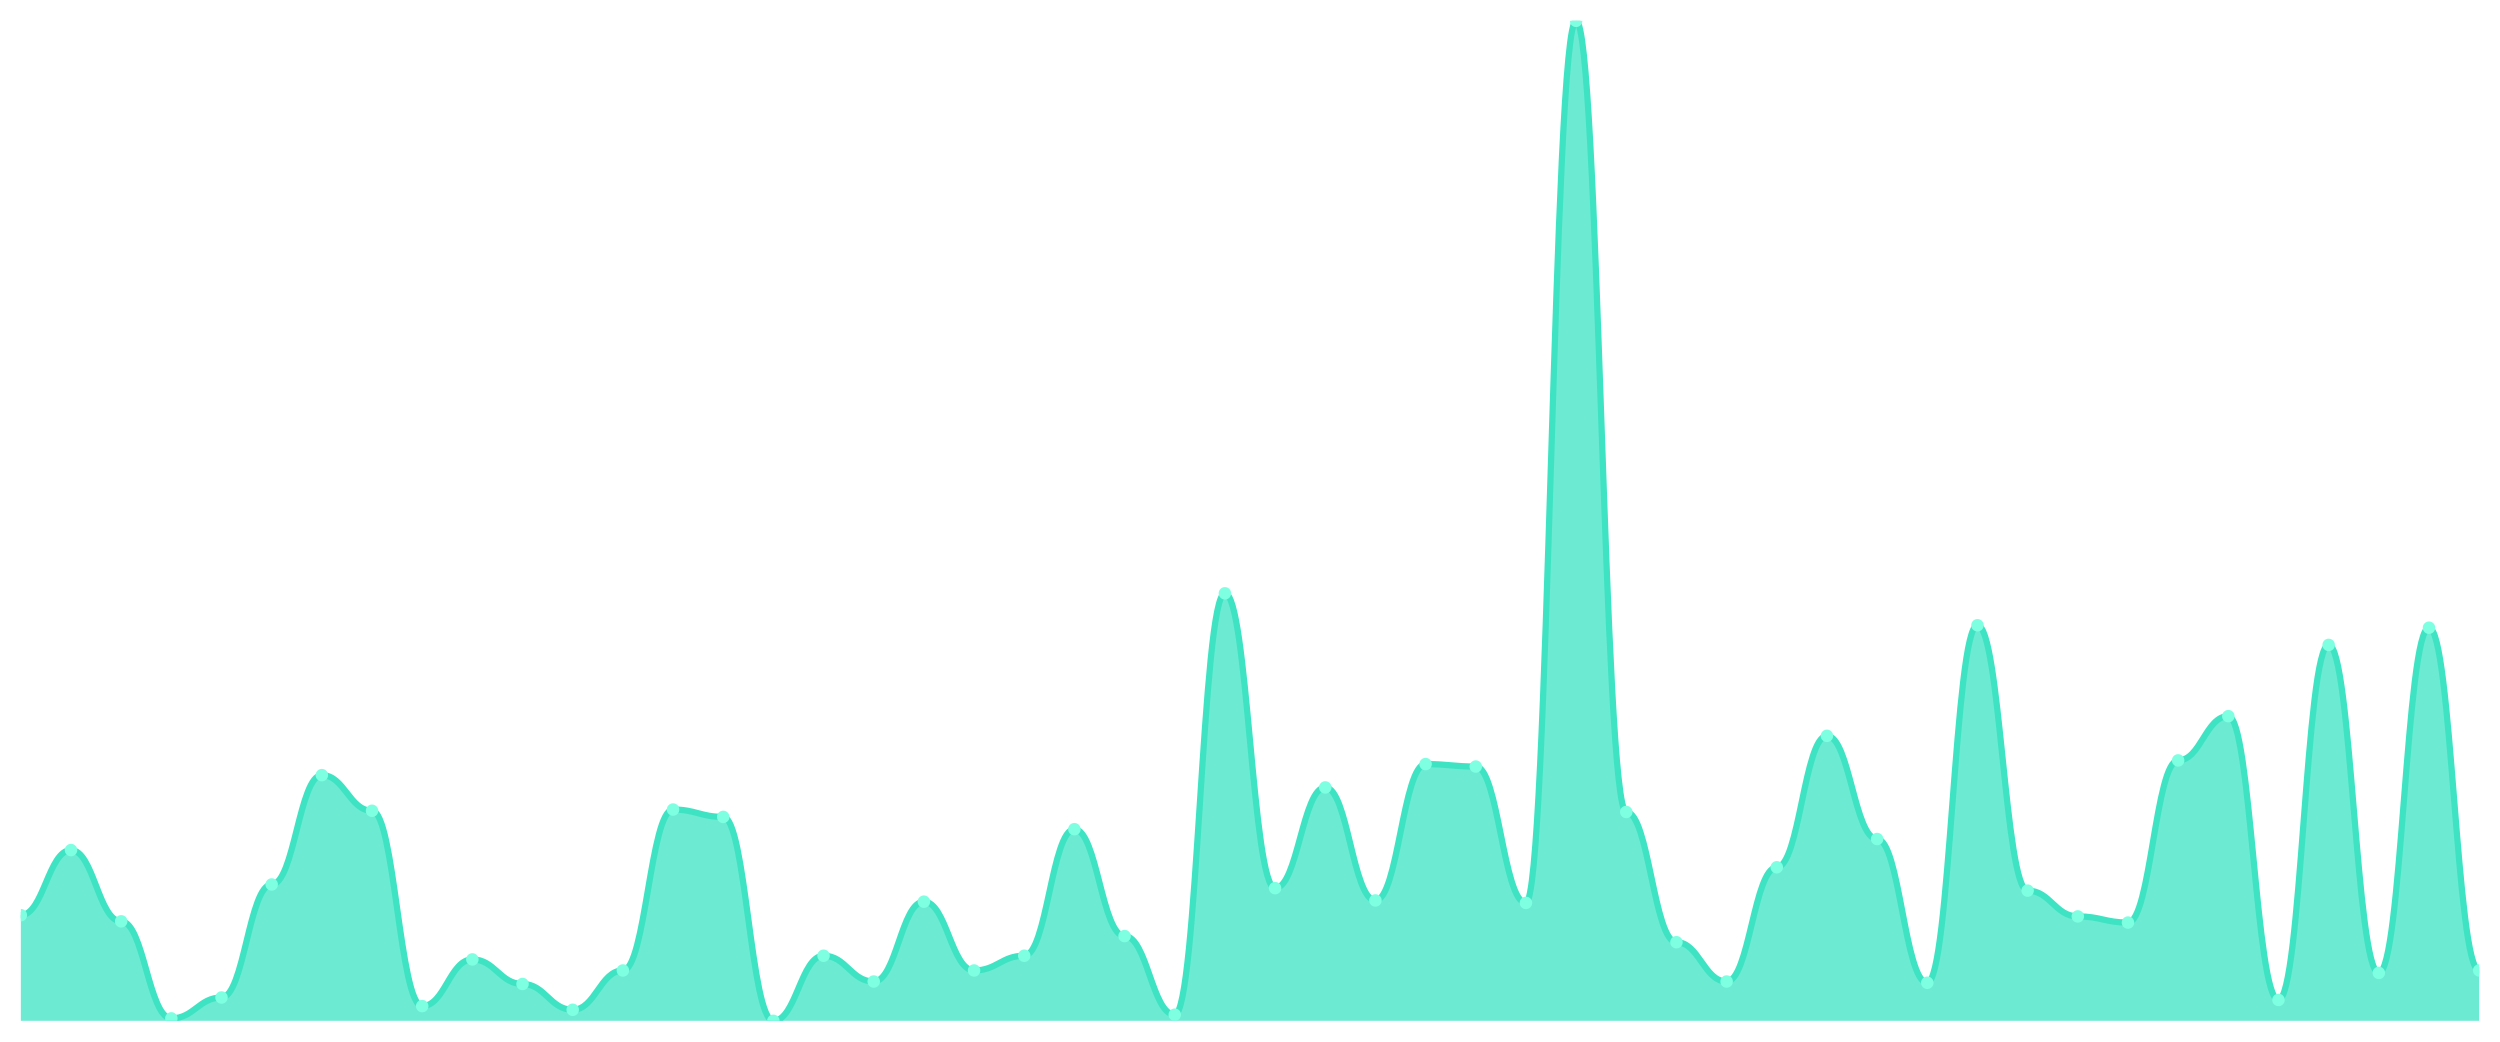
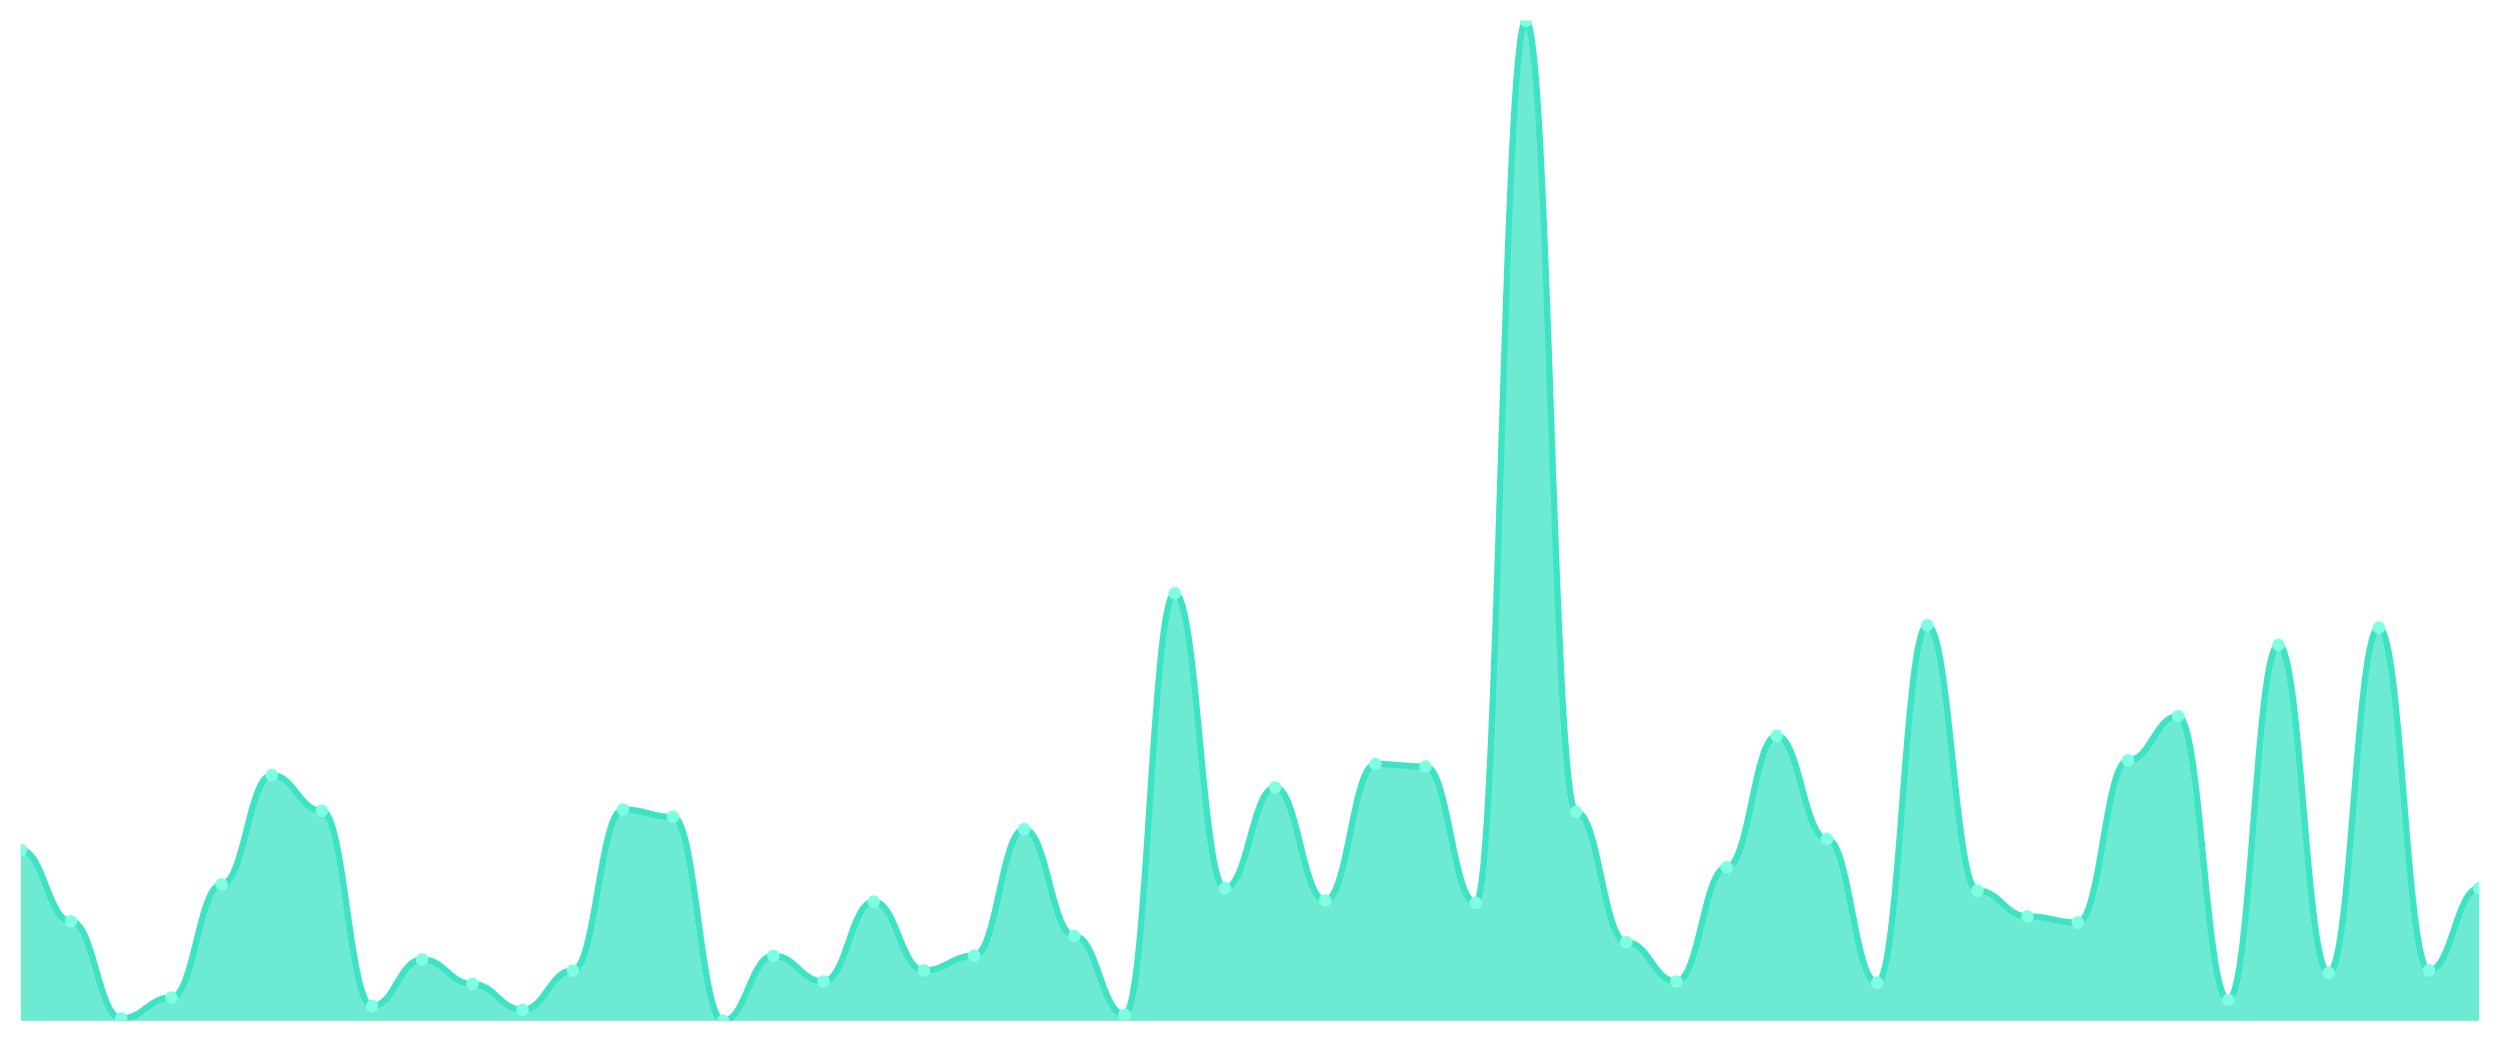
<svg xmlns="http://www.w3.org/2000/svg" viewBox="0 0 1200 500" width="1200" height="500">
  <defs>
    <clipPath id="c">
      <rect x="10" y="10" width="1180" height="480" />
    </clipPath>
  </defs>
  <rect width="1200" height="500" fill="none" />
  <g clip-path="url(#c)">
-     <path d="M 10,490 L 10,439.287 C 20.837,439.287 23.245,408.034 34.082,408.034 C 44.918,408.034 47.327,442.236 58.163,442.236 C 69,442.236 71.408,488.821 82.245,488.821 C 93.082,488.821 95.49,478.796 106.327,478.796 C 117.163,478.796 119.571,424.545 130.408,424.545 C 141.245,424.545 143.653,372.064 154.49,372.064 C 165.327,372.064 167.735,389.165 178.571,389.165 C 189.408,389.165 191.816,482.924 202.653,482.924 C 213.49,482.924 215.898,460.516 226.735,460.516 C 237.571,460.516 239.98,472.31 250.816,472.31 C 261.653,472.31 264.061,484.693 274.898,484.693 C 285.735,484.693 288.143,465.823 298.98,465.823 C 309.816,465.823 312.224,388.575 323.061,388.575 C 333.898,388.575 336.306,392.113 347.143,392.113 C 357.98,392.113 360.388,490 371.224,490 C 382.061,490 384.469,458.747 395.306,458.747 C 406.143,458.747 408.551,471.13 419.388,471.13 C 430.224,471.13 432.633,432.801 443.469,432.801 C 454.306,432.801 456.714,465.823 467.551,465.823 C 478.388,465.823 480.796,458.747 491.633,458.747 C 502.469,458.747 504.878,398.01 515.714,398.01 C 526.551,398.01 528.959,449.312 539.796,449.312 C 550.633,449.312 553.041,487.052 563.878,487.052 C 574.714,487.052 577.122,284.791 587.959,284.791 C 598.796,284.791 601.204,426.314 612.041,426.314 C 622.878,426.314 625.286,377.961 636.122,377.961 C 646.959,377.961 649.367,432.211 660.204,432.211 C 671.041,432.211 673.449,366.757 684.286,366.757 C 695.122,366.757 697.531,367.936 708.367,367.936 C 719.204,367.936 721.612,433.391 732.449,433.391 C 743.286,433.391 745.694,10 756.531,10 C 767.367,10 769.776,389.754 780.612,389.754 C 791.449,389.754 793.857,452.26 804.694,452.26 C 815.531,452.26 817.939,471.13 828.776,471.13 C 839.612,471.13 842.02,416.29 852.857,416.29 C 863.694,416.29 866.102,353.194 876.939,353.194 C 887.776,353.194 890.184,402.727 901.02,402.727 C 911.857,402.727 914.265,471.72 925.102,471.72 C 935.939,471.72 938.347,300.123 949.184,300.123 C 960.02,300.123 962.429,427.494 973.265,427.494 C 984.102,427.494 986.51,439.877 997.347,439.877 C 1008.184,439.877 1010.592,442.826 1021.429,442.826 C 1032.265,442.826 1034.673,364.988 1045.51,364.988 C 1056.347,364.988 1058.755,343.759 1069.592,343.759 C 1080.429,343.759 1082.837,479.975 1093.673,479.975 C 1104.51,479.975 1106.918,309.558 1117.755,309.558 C 1128.592,309.558 1131,467.002 1141.837,467.002 C 1152.673,467.002 1155.082,301.302 1165.918,301.302 C 1176.755,301.302 1179.163,465.823 1190,465.823 L 1190,490 Z" fill="rgba(61,227,195,0.75)" />
-     <path d="M 10,439.287 C 20.837,439.287 23.245,408.034 34.082,408.034 C 44.918,408.034 47.327,442.236 58.163,442.236 C 69,442.236 71.408,488.821 82.245,488.821 C 93.082,488.821 95.49,478.796 106.327,478.796 C 117.163,478.796 119.571,424.545 130.408,424.545 C 141.245,424.545 143.653,372.064 154.49,372.064 C 165.327,372.064 167.735,389.165 178.571,389.165 C 189.408,389.165 191.816,482.924 202.653,482.924 C 213.49,482.924 215.898,460.516 226.735,460.516 C 237.571,460.516 239.98,472.31 250.816,472.31 C 261.653,472.31 264.061,484.693 274.898,484.693 C 285.735,484.693 288.143,465.823 298.98,465.823 C 309.816,465.823 312.224,388.575 323.061,388.575 C 333.898,388.575 336.306,392.113 347.143,392.113 C 357.98,392.113 360.388,490 371.224,490 C 382.061,490 384.469,458.747 395.306,458.747 C 406.143,458.747 408.551,471.13 419.388,471.13 C 430.224,471.13 432.633,432.801 443.469,432.801 C 454.306,432.801 456.714,465.823 467.551,465.823 C 478.388,465.823 480.796,458.747 491.633,458.747 C 502.469,458.747 504.878,398.01 515.714,398.01 C 526.551,398.01 528.959,449.312 539.796,449.312 C 550.633,449.312 553.041,487.052 563.878,487.052 C 574.714,487.052 577.122,284.791 587.959,284.791 C 598.796,284.791 601.204,426.314 612.041,426.314 C 622.878,426.314 625.286,377.961 636.122,377.961 C 646.959,377.961 649.367,432.211 660.204,432.211 C 671.041,432.211 673.449,366.757 684.286,366.757 C 695.122,366.757 697.531,367.936 708.367,367.936 C 719.204,367.936 721.612,433.391 732.449,433.391 C 743.286,433.391 745.694,10 756.531,10 C 767.367,10 769.776,389.754 780.612,389.754 C 791.449,389.754 793.857,452.26 804.694,452.26 C 815.531,452.26 817.939,471.13 828.776,471.13 C 839.612,471.13 842.02,416.29 852.857,416.29 C 863.694,416.29 866.102,353.194 876.939,353.194 C 887.776,353.194 890.184,402.727 901.02,402.727 C 911.857,402.727 914.265,471.72 925.102,471.72 C 935.939,471.72 938.347,300.123 949.184,300.123 C 960.02,300.123 962.429,427.494 973.265,427.494 C 984.102,427.494 986.51,439.877 997.347,439.877 C 1008.184,439.877 1010.592,442.826 1021.429,442.826 C 1032.265,442.826 1034.673,364.988 1045.51,364.988 C 1056.347,364.988 1058.755,343.759 1069.592,343.759 C 1080.429,343.759 1082.837,479.975 1093.673,479.975 C 1104.51,479.975 1106.918,309.558 1117.755,309.558 C 1128.592,309.558 1131,467.002 1141.837,467.002 C 1152.673,467.002 1155.082,301.302 1165.918,301.302 C 1176.755,301.302 1179.163,465.823 1190,465.823" fill="none" stroke="#3de3c3" stroke-width="3" stroke-linecap="round" stroke-linejoin="round" />
-     <circle cx="10" cy="439.287" r="3" fill="#7fffe1" />
-     <circle cx="34.082" cy="408.034" r="3" fill="#7fffe1" />
-     <circle cx="58.163" cy="442.236" r="3" fill="#7fffe1" />
-     <circle cx="82.245" cy="488.821" r="3" fill="#7fffe1" />
-     <circle cx="106.327" cy="478.796" r="3" fill="#7fffe1" />
-     <circle cx="130.408" cy="424.545" r="3" fill="#7fffe1" />
-     <circle cx="154.49" cy="372.064" r="3" fill="#7fffe1" />
-     <circle cx="178.571" cy="389.165" r="3" fill="#7fffe1" />
-     <circle cx="202.653" cy="482.924" r="3" fill="#7fffe1" />
-     <circle cx="226.735" cy="460.516" r="3" fill="#7fffe1" />
-     <circle cx="250.816" cy="472.31" r="3" fill="#7fffe1" />
-     <circle cx="274.898" cy="484.693" r="3" fill="#7fffe1" />
-     <circle cx="298.98" cy="465.823" r="3" fill="#7fffe1" />
-     <circle cx="323.061" cy="388.575" r="3" fill="#7fffe1" />
-     <circle cx="347.143" cy="392.113" r="3" fill="#7fffe1" />
-     <circle cx="371.224" cy="490" r="3" fill="#7fffe1" />
-     <circle cx="395.306" cy="458.747" r="3" fill="#7fffe1" />
-     <circle cx="419.388" cy="471.13" r="3" fill="#7fffe1" />
-     <circle cx="443.469" cy="432.801" r="3" fill="#7fffe1" />
-     <circle cx="467.551" cy="465.823" r="3" fill="#7fffe1" />
-     <circle cx="491.633" cy="458.747" r="3" fill="#7fffe1" />
-     <circle cx="515.714" cy="398.01" r="3" fill="#7fffe1" />
-     <circle cx="539.796" cy="449.312" r="3" fill="#7fffe1" />
-     <circle cx="563.878" cy="487.052" r="3" fill="#7fffe1" />
-     <circle cx="587.959" cy="284.791" r="3" fill="#7fffe1" />
-     <circle cx="612.041" cy="426.314" r="3" fill="#7fffe1" />
-     <circle cx="636.122" cy="377.961" r="3" fill="#7fffe1" />
-     <circle cx="660.204" cy="432.211" r="3" fill="#7fffe1" />
-     <circle cx="684.286" cy="366.757" r="3" fill="#7fffe1" />
-     <circle cx="708.367" cy="367.936" r="3" fill="#7fffe1" />
-     <circle cx="732.449" cy="433.391" r="3" fill="#7fffe1" />
-     <circle cx="756.531" cy="10" r="3" fill="#7fffe1" />
-     <circle cx="780.612" cy="389.754" r="3" fill="#7fffe1" />
-     <circle cx="804.694" cy="452.26" r="3" fill="#7fffe1" />
-     <circle cx="828.776" cy="471.13" r="3" fill="#7fffe1" />
-     <circle cx="852.857" cy="416.29" r="3" fill="#7fffe1" />
-     <circle cx="876.939" cy="353.194" r="3" fill="#7fffe1" />
-     <circle cx="901.02" cy="402.727" r="3" fill="#7fffe1" />
-     <circle cx="925.102" cy="471.72" r="3" fill="#7fffe1" />
-     <circle cx="949.184" cy="300.123" r="3" fill="#7fffe1" />
-     <circle cx="973.265" cy="427.494" r="3" fill="#7fffe1" />
-     <circle cx="997.347" cy="439.877" r="3" fill="#7fffe1" />
-     <circle cx="1021.429" cy="442.826" r="3" fill="#7fffe1" />
-     <circle cx="1045.51" cy="364.988" r="3" fill="#7fffe1" />
-     <circle cx="1069.592" cy="343.759" r="3" fill="#7fffe1" />
-     <circle cx="1093.673" cy="479.975" r="3" fill="#7fffe1" />
-     <circle cx="1117.755" cy="309.558" r="3" fill="#7fffe1" />
-     <circle cx="1141.837" cy="467.002" r="3" fill="#7fffe1" />
-     <circle cx="1165.918" cy="301.302" r="3" fill="#7fffe1" />
-     <circle cx="1190" cy="465.823" r="3" fill="#7fffe1" />
+     <path d="M 10,490 L 10,408.034 C 20.837,408.034 23.245,442.236 34.082,442.236 C 44.918,442.236 47.327,488.821 58.163,488.821 C 69,488.821 71.408,478.796 82.245,478.796 C 93.082,478.796 95.49,424.545 106.327,424.545 C 117.163,424.545 119.571,372.064 130.408,372.064 C 141.245,372.064 143.653,389.165 154.49,389.165 C 165.327,389.165 167.735,482.924 178.571,482.924 C 189.408,482.924 191.816,460.516 202.653,460.516 C 213.49,460.516 215.898,472.31 226.735,472.31 C 237.571,472.31 239.98,484.693 250.816,484.693 C 261.653,484.693 264.061,465.823 274.898,465.823 C 285.735,465.823 288.143,388.575 298.98,388.575 C 309.816,388.575 312.224,392.113 323.061,392.113 C 333.898,392.113 336.306,490 347.143,490 C 357.98,490 360.388,458.747 371.224,458.747 C 382.061,458.747 384.469,471.13 395.306,471.13 C 406.143,471.13 408.551,432.801 419.388,432.801 C 430.224,432.801 432.633,465.823 443.469,465.823 C 454.306,465.823 456.714,458.747 467.551,458.747 C 478.388,458.747 480.796,398.01 491.633,398.01 C 502.469,398.01 504.878,449.312 515.714,449.312 C 526.551,449.312 528.959,487.052 539.796,487.052 C 550.633,487.052 553.041,284.791 563.878,284.791 C 574.714,284.791 577.122,426.314 587.959,426.314 C 598.796,426.314 601.204,377.961 612.041,377.961 C 622.878,377.961 625.286,432.211 636.122,432.211 C 646.959,432.211 649.367,366.757 660.204,366.757 C 671.041,366.757 673.449,367.936 684.286,367.936 C 695.122,367.936 697.531,433.391 708.367,433.391 C 719.204,433.391 721.612,10 732.449,10 C 743.286,10 745.694,389.754 756.531,389.754 C 767.367,389.754 769.776,452.26 780.612,452.26 C 791.449,452.26 793.857,471.13 804.694,471.13 C 815.531,471.13 817.939,416.29 828.776,416.29 C 839.612,416.29 842.02,353.194 852.857,353.194 C 863.694,353.194 866.102,402.727 876.939,402.727 C 887.776,402.727 890.184,471.72 901.02,471.72 C 911.857,471.72 914.265,300.123 925.102,300.123 C 935.939,300.123 938.347,427.494 949.184,427.494 C 960.02,427.494 962.429,439.877 973.265,439.877 C 984.102,439.877 986.51,442.826 997.347,442.826 C 1008.184,442.826 1010.592,364.988 1021.429,364.988 C 1032.265,364.988 1034.673,343.759 1045.51,343.759 C 1056.347,343.759 1058.755,479.975 1069.592,479.975 C 1080.429,479.975 1082.837,309.558 1093.673,309.558 C 1104.51,309.558 1106.918,467.002 1117.755,467.002 C 1128.592,467.002 1131,301.302 1141.837,301.302 C 1152.673,301.302 1155.082,465.823 1165.918,465.823 C 1176.755,465.823 1179.163,426.314 1190,426.314 L 1190,490 Z" fill="rgba(61,227,195,0.75)" />
+     <path d="M 10,408.034 C 20.837,408.034 23.245,442.236 34.082,442.236 C 44.918,442.236 47.327,488.821 58.163,488.821 C 69,488.821 71.408,478.796 82.245,478.796 C 93.082,478.796 95.49,424.545 106.327,424.545 C 117.163,424.545 119.571,372.064 130.408,372.064 C 141.245,372.064 143.653,389.165 154.49,389.165 C 165.327,389.165 167.735,482.924 178.571,482.924 C 189.408,482.924 191.816,460.516 202.653,460.516 C 213.49,460.516 215.898,472.31 226.735,472.31 C 237.571,472.31 239.98,484.693 250.816,484.693 C 261.653,484.693 264.061,465.823 274.898,465.823 C 285.735,465.823 288.143,388.575 298.98,388.575 C 309.816,388.575 312.224,392.113 323.061,392.113 C 333.898,392.113 336.306,490 347.143,490 C 357.98,490 360.388,458.747 371.224,458.747 C 382.061,458.747 384.469,471.13 395.306,471.13 C 406.143,471.13 408.551,432.801 419.388,432.801 C 430.224,432.801 432.633,465.823 443.469,465.823 C 454.306,465.823 456.714,458.747 467.551,458.747 C 478.388,458.747 480.796,398.01 491.633,398.01 C 502.469,398.01 504.878,449.312 515.714,449.312 C 526.551,449.312 528.959,487.052 539.796,487.052 C 550.633,487.052 553.041,284.791 563.878,284.791 C 574.714,284.791 577.122,426.314 587.959,426.314 C 598.796,426.314 601.204,377.961 612.041,377.961 C 622.878,377.961 625.286,432.211 636.122,432.211 C 646.959,432.211 649.367,366.757 660.204,366.757 C 671.041,366.757 673.449,367.936 684.286,367.936 C 695.122,367.936 697.531,433.391 708.367,433.391 C 719.204,433.391 721.612,10 732.449,10 C 743.286,10 745.694,389.754 756.531,389.754 C 767.367,389.754 769.776,452.26 780.612,452.26 C 791.449,452.26 793.857,471.13 804.694,471.13 C 815.531,471.13 817.939,416.29 828.776,416.29 C 839.612,416.29 842.02,353.194 852.857,353.194 C 863.694,353.194 866.102,402.727 876.939,402.727 C 887.776,402.727 890.184,471.72 901.02,471.72 C 911.857,471.72 914.265,300.123 925.102,300.123 C 935.939,300.123 938.347,427.494 949.184,427.494 C 960.02,427.494 962.429,439.877 973.265,439.877 C 984.102,439.877 986.51,442.826 997.347,442.826 C 1008.184,442.826 1010.592,364.988 1021.429,364.988 C 1032.265,364.988 1034.673,343.759 1045.51,343.759 C 1056.347,343.759 1058.755,479.975 1069.592,479.975 C 1080.429,479.975 1082.837,309.558 1093.673,309.558 C 1104.51,309.558 1106.918,467.002 1117.755,467.002 C 1128.592,467.002 1131,301.302 1141.837,301.302 C 1152.673,301.302 1155.082,465.823 1165.918,465.823 C 1176.755,465.823 1179.163,426.314 1190,426.314" fill="none" stroke="#3de3c3" stroke-width="3" stroke-linecap="round" stroke-linejoin="round" />
+     <circle cx="10" cy="408.034" r="3" fill="#7fffe1" />
+     <circle cx="34.082" cy="442.236" r="3" fill="#7fffe1" />
+     <circle cx="58.163" cy="488.821" r="3" fill="#7fffe1" />
+     <circle cx="82.245" cy="478.796" r="3" fill="#7fffe1" />
+     <circle cx="106.327" cy="424.545" r="3" fill="#7fffe1" />
+     <circle cx="130.408" cy="372.064" r="3" fill="#7fffe1" />
+     <circle cx="154.49" cy="389.165" r="3" fill="#7fffe1" />
+     <circle cx="178.571" cy="482.924" r="3" fill="#7fffe1" />
+     <circle cx="202.653" cy="460.516" r="3" fill="#7fffe1" />
+     <circle cx="226.735" cy="472.31" r="3" fill="#7fffe1" />
+     <circle cx="250.816" cy="484.693" r="3" fill="#7fffe1" />
+     <circle cx="274.898" cy="465.823" r="3" fill="#7fffe1" />
+     <circle cx="298.98" cy="388.575" r="3" fill="#7fffe1" />
+     <circle cx="323.061" cy="392.113" r="3" fill="#7fffe1" />
+     <circle cx="347.143" cy="490" r="3" fill="#7fffe1" />
+     <circle cx="371.224" cy="458.747" r="3" fill="#7fffe1" />
+     <circle cx="395.306" cy="471.13" r="3" fill="#7fffe1" />
+     <circle cx="419.388" cy="432.801" r="3" fill="#7fffe1" />
+     <circle cx="443.469" cy="465.823" r="3" fill="#7fffe1" />
+     <circle cx="467.551" cy="458.747" r="3" fill="#7fffe1" />
+     <circle cx="491.633" cy="398.01" r="3" fill="#7fffe1" />
+     <circle cx="515.714" cy="449.312" r="3" fill="#7fffe1" />
+     <circle cx="539.796" cy="487.052" r="3" fill="#7fffe1" />
+     <circle cx="563.878" cy="284.791" r="3" fill="#7fffe1" />
+     <circle cx="587.959" cy="426.314" r="3" fill="#7fffe1" />
+     <circle cx="612.041" cy="377.961" r="3" fill="#7fffe1" />
+     <circle cx="636.122" cy="432.211" r="3" fill="#7fffe1" />
+     <circle cx="660.204" cy="366.757" r="3" fill="#7fffe1" />
+     <circle cx="684.286" cy="367.936" r="3" fill="#7fffe1" />
+     <circle cx="708.367" cy="433.391" r="3" fill="#7fffe1" />
+     <circle cx="732.449" cy="10" r="3" fill="#7fffe1" />
+     <circle cx="756.531" cy="389.754" r="3" fill="#7fffe1" />
+     <circle cx="780.612" cy="452.26" r="3" fill="#7fffe1" />
+     <circle cx="804.694" cy="471.13" r="3" fill="#7fffe1" />
+     <circle cx="828.776" cy="416.29" r="3" fill="#7fffe1" />
+     <circle cx="852.857" cy="353.194" r="3" fill="#7fffe1" />
+     <circle cx="876.939" cy="402.727" r="3" fill="#7fffe1" />
+     <circle cx="901.02" cy="471.72" r="3" fill="#7fffe1" />
+     <circle cx="925.102" cy="300.123" r="3" fill="#7fffe1" />
+     <circle cx="949.184" cy="427.494" r="3" fill="#7fffe1" />
+     <circle cx="973.265" cy="439.877" r="3" fill="#7fffe1" />
+     <circle cx="997.347" cy="442.826" r="3" fill="#7fffe1" />
+     <circle cx="1021.429" cy="364.988" r="3" fill="#7fffe1" />
+     <circle cx="1045.51" cy="343.759" r="3" fill="#7fffe1" />
+     <circle cx="1069.592" cy="479.975" r="3" fill="#7fffe1" />
+     <circle cx="1093.673" cy="309.558" r="3" fill="#7fffe1" />
+     <circle cx="1117.755" cy="467.002" r="3" fill="#7fffe1" />
+     <circle cx="1141.837" cy="301.302" r="3" fill="#7fffe1" />
+     <circle cx="1165.918" cy="465.823" r="3" fill="#7fffe1" />
+     <circle cx="1190" cy="426.314" r="3" fill="#7fffe1" />
  </g>
</svg>
